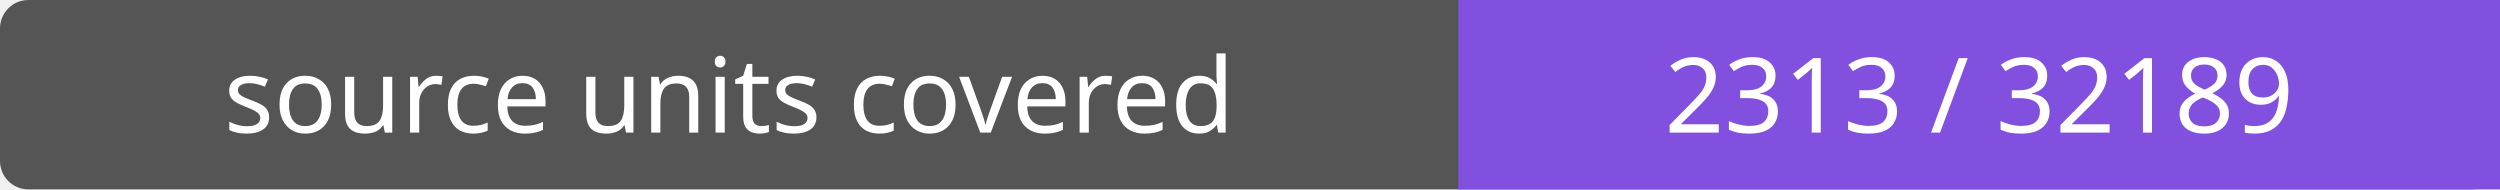
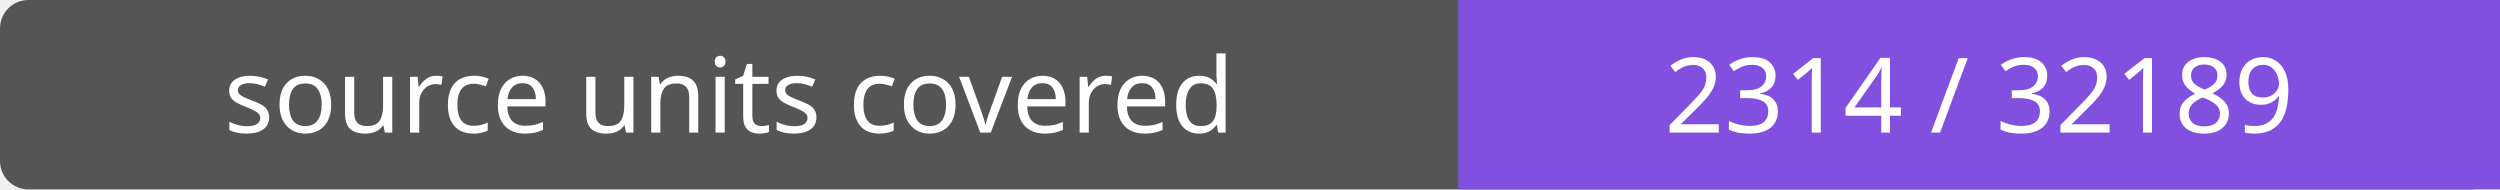
- <svg xmlns="http://www.w3.org/2000/svg" width="264" height="20" role="img" aria-label="source units covered: 2313 / 32189">
+ <svg xmlns="http://www.w3.org/2000/svg" width="264" height="20" role="img" aria-label="source units covered: 2314 / 32189">
  <rect width="264" height="20" rx="3" fill="#555" />
  <path fill="#8250df" d="M154 0h110v20H154z" />
  <g fill="#fff" text-anchor="middle" font-family="Verdana,sans-serif" font-size="11">
    <text x="77.0" y="14">source units covered</text>
-     <text x="209.0" y="14">2313 / 32189</text>
+     <text x="209.0" y="14">2314 / 32189</text>
  </g>
</svg>
